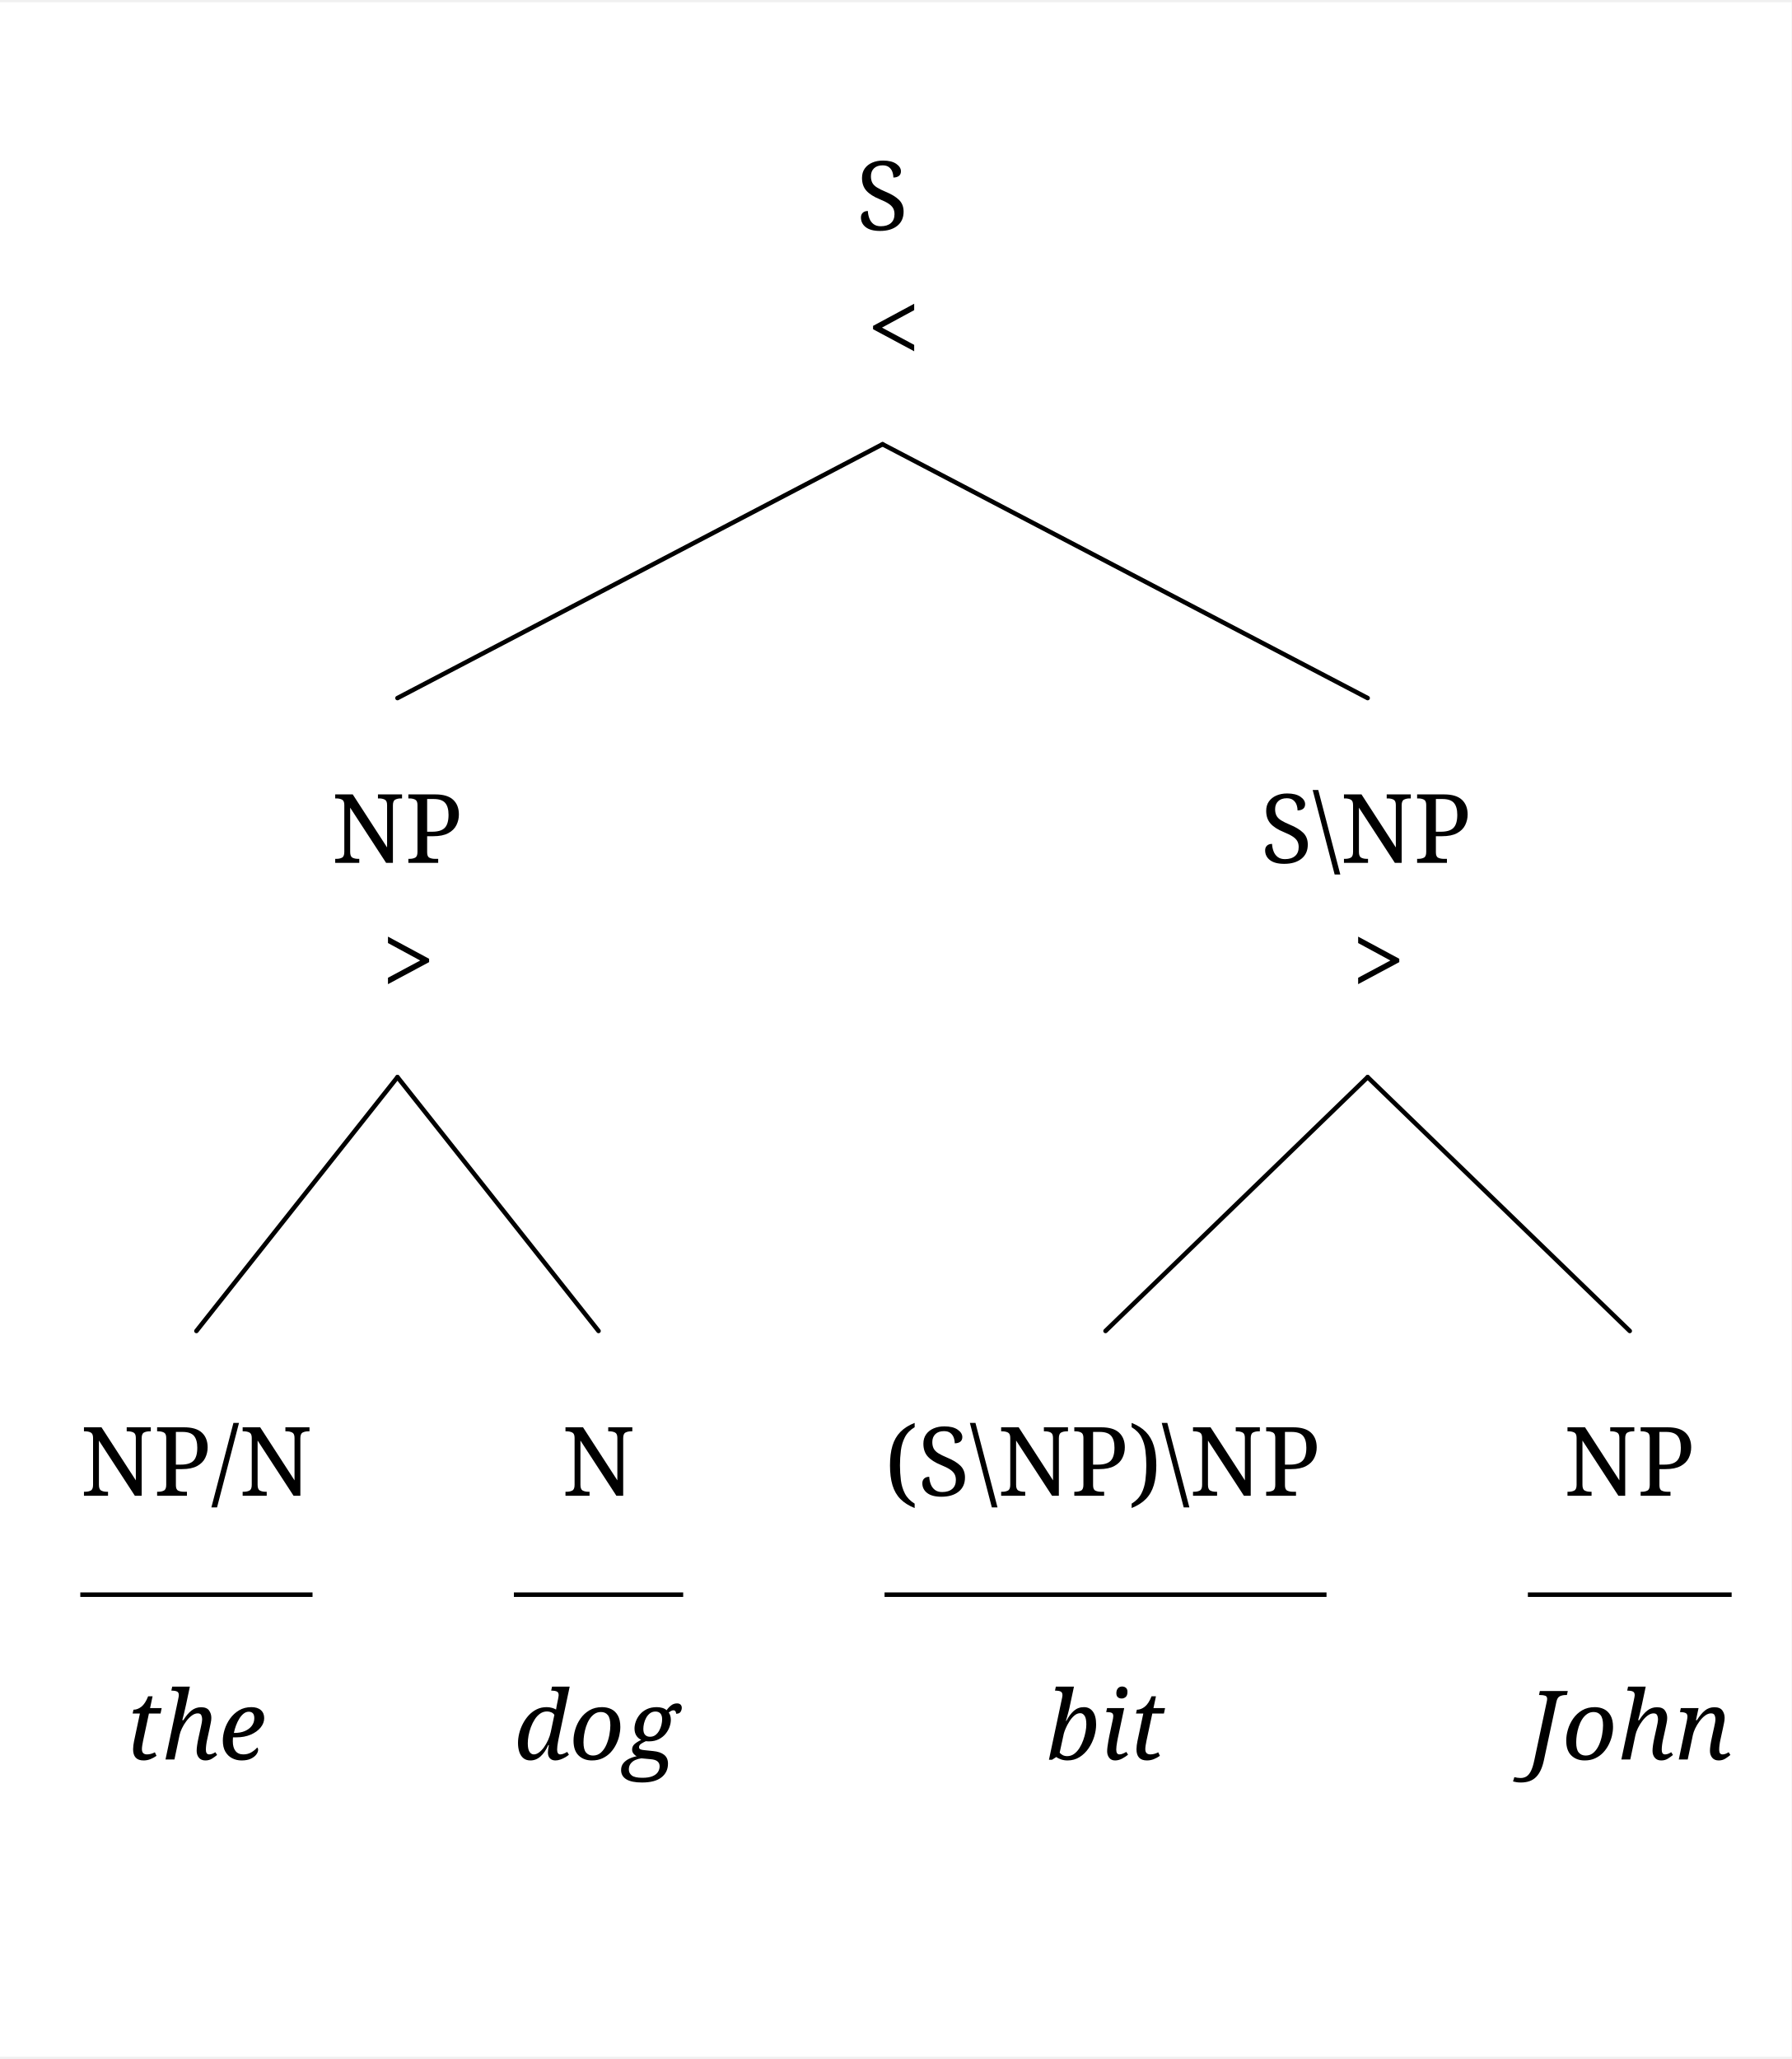
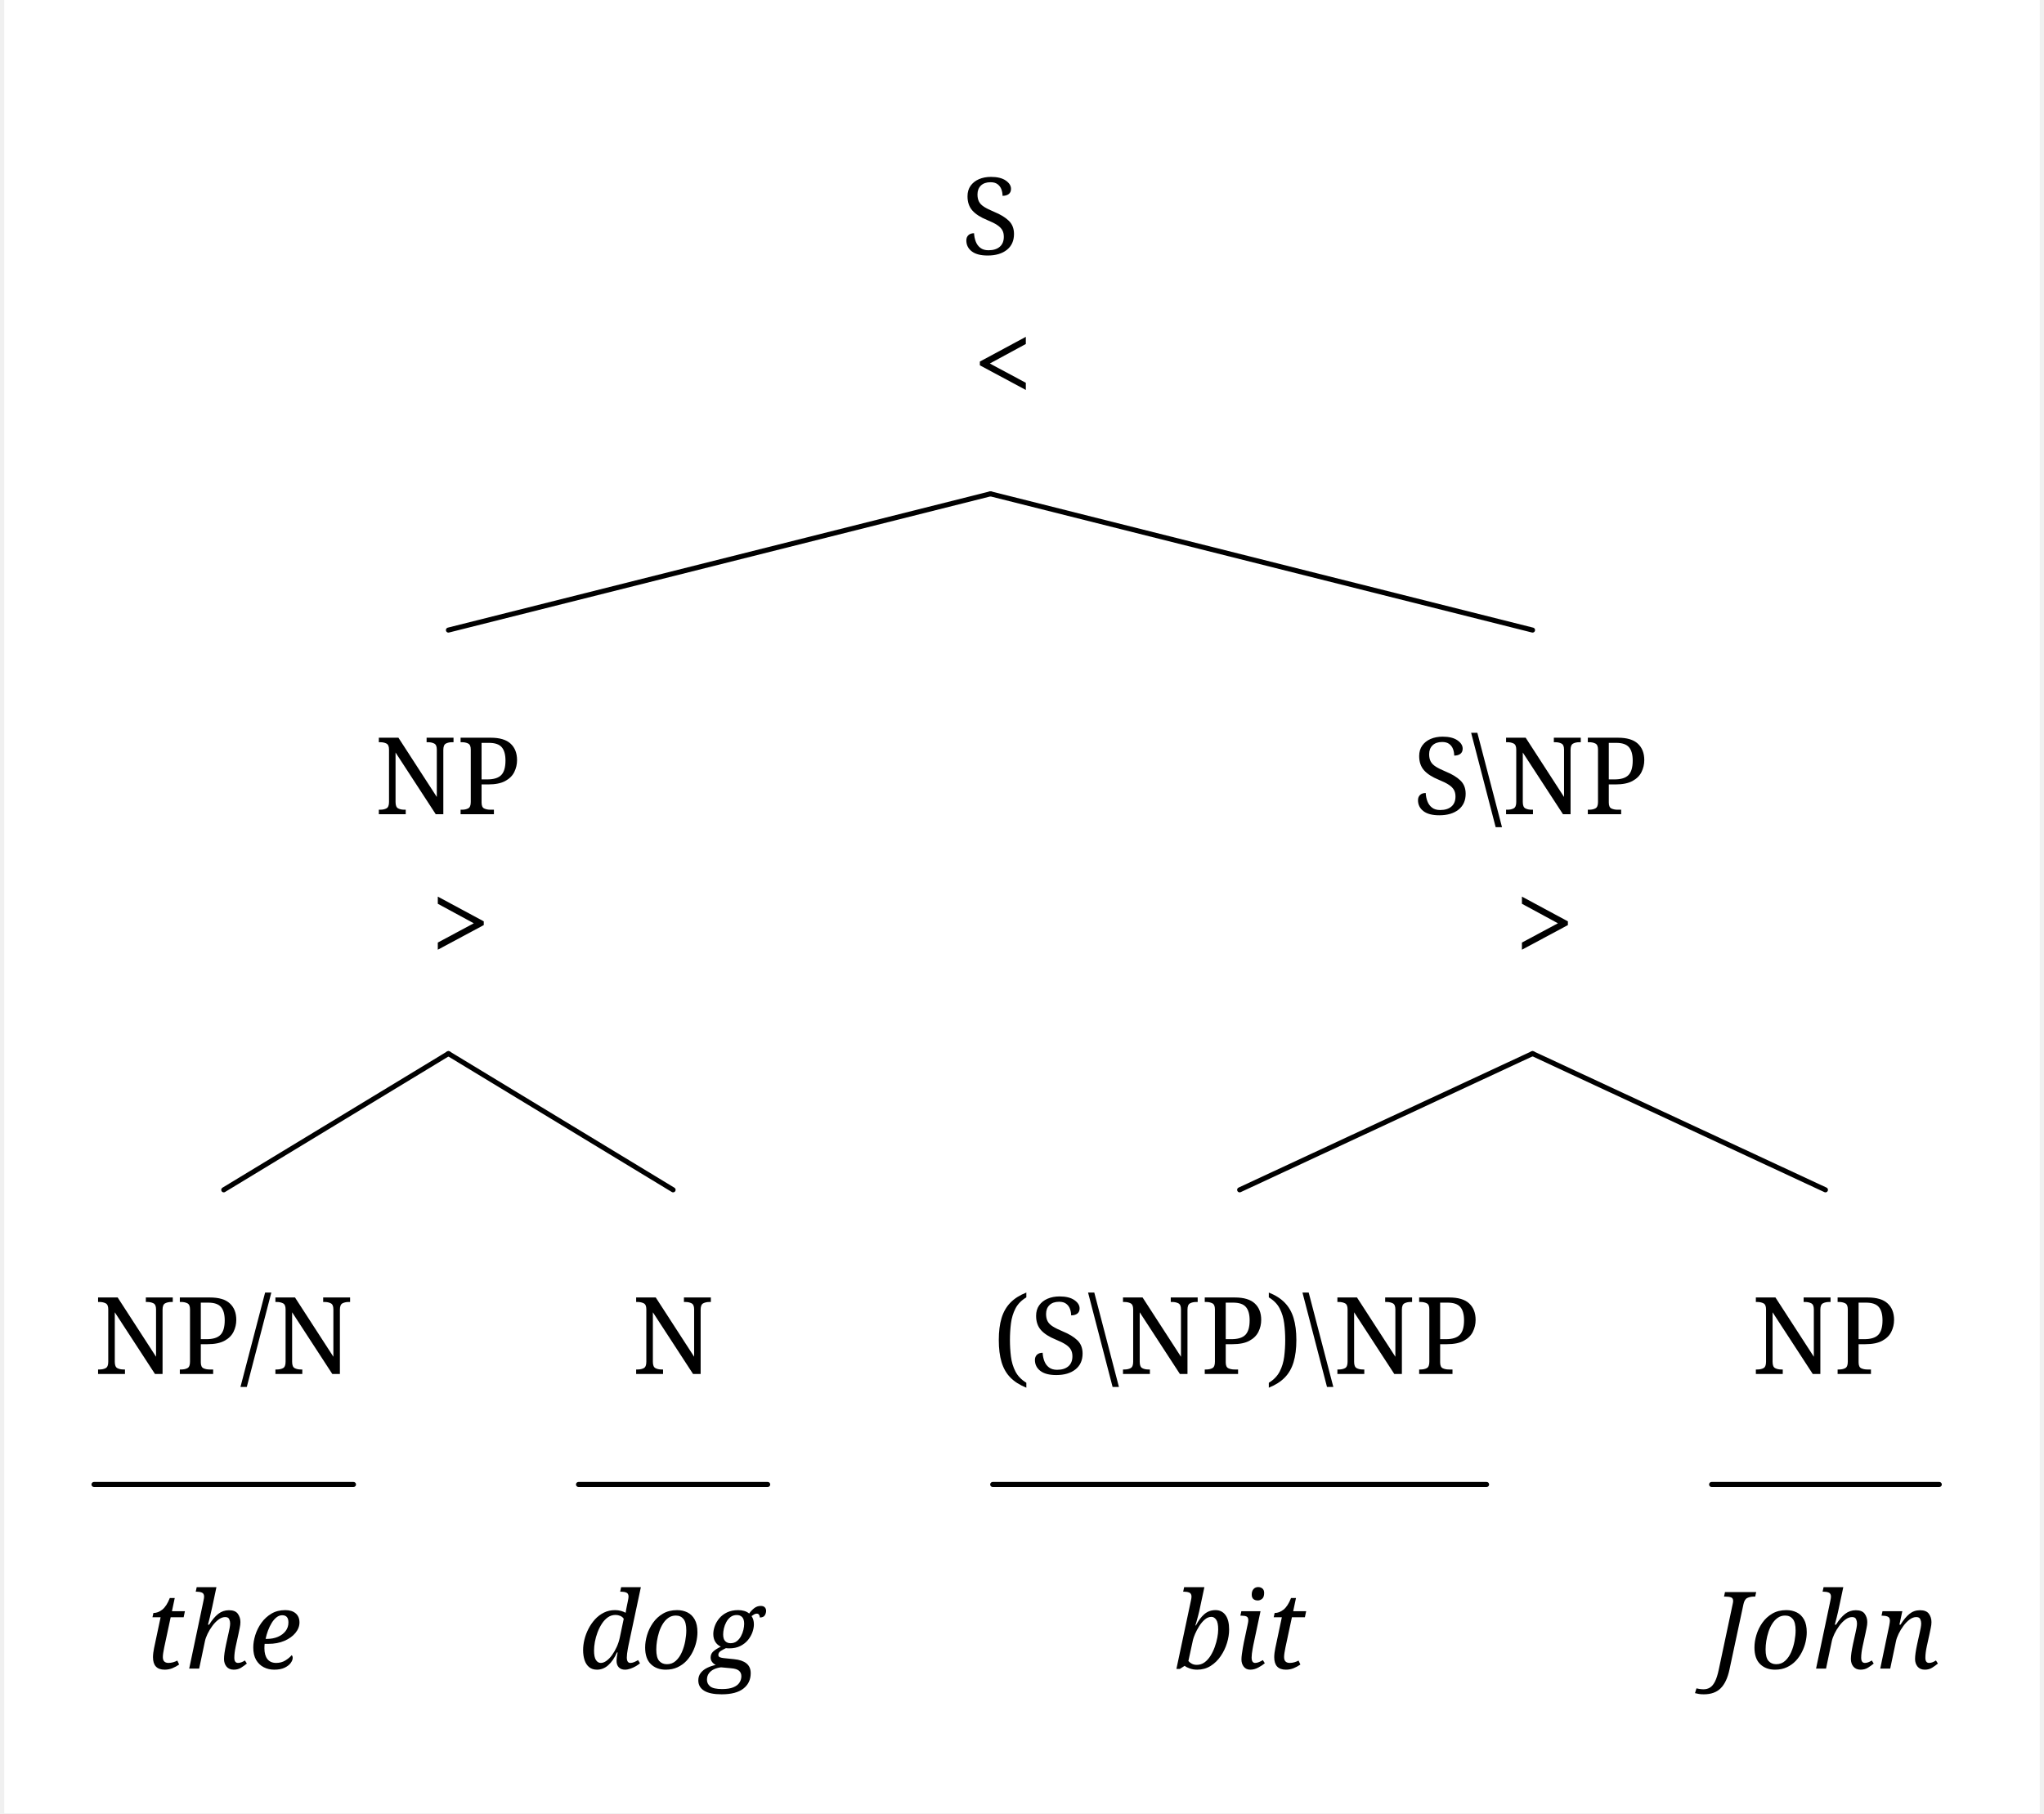
- <svg xmlns="http://www.w3.org/2000/svg" width="1175.8" height="1351.2" viewBox="-20, -20, 1195.8, 1371.2" version="1.1">
+ <svg xmlns="http://www.w3.org/2000/svg" width="1175.8" height="1043.2" viewBox="-20, -20, 1215.8, 1083.2" version="1.1">
  <defs>
    <marker id="arrow" markerUnits="userSpaceOnUse" viewBox="0 0 10 10" refX="10" refY="5" markerWidth="33.6" markerHeight="33.6" orient="auto">
      <path d="M 0 0 L 10 5 L 0 10" fill="black" />
    </marker>
    <marker id="arrowBackward" markerUnits="userSpaceOnUse" viewBox="0 0 10 10" refX="5" refY="5" markerWidth="33.6" markerHeight="33.6" orient="auto">
      <path d="M 0 0 L 10 5 L 0 10 z" fill="black" />
    </marker>
    <marker id="arrowForward" markerUnits="userSpaceOnUse" viewBox="0 0 10 10" refX="5" refY="5" markerWidth="33.6" markerHeight="33.6" orient="auto">
      <path d="M 10 0 L 0 5 L 10 10 z" fill="black" />
    </marker>
    <marker id="arrowBothways" markerUnits="userSpaceOnUse" viewBox="0 0 30 10" refX="15" refY="5" markerWidth="100.8" markerHeight="33.6" orient="auto">
      <path d="M 0 5 L 10 0 L 10 5 L 20 5 L 20 0 L 30 5 L 20 10 L 20 5 L 10 5 L 10 10 z" fill="black" />
    </marker>
    <pattern id="hatchBlack" x="10" y="10" width="10" height="10" patternUnits="userSpaceOnUse" patternTransform="rotate(45)">
      <line x1="0" y="0" x2="0" y2="10" stroke="black" stroke-width="4" />
    </pattern>
    <pattern id="hatchForNode" x="10" y="10" width="10" height="10" patternUnits="userSpaceOnUse" patternTransform="rotate(45)">
      <line x1="0" y="0" x2="0" y2="10" stroke="black" stroke-width="4" />
    </pattern>
    <pattern id="hatchForLeaf" x="10" y="10" width="10" height="10" patternUnits="userSpaceOnUse" patternTransform="rotate(45)">
      <line x1="0" y="0" x2="0" y2="10" stroke="black" stroke-width="4" />
    </pattern>
  </defs>
-   <rect x="-20" y="-20" width="1195.8" height="1371.2" stroke="none" fill="white" />"
+   <rect x="-20" y="-20" width="1215.8" height="1083.2" stroke="none" fill="white" />"
<text white-space="pre" alignment-baseline="text-top" style="fill: black; font-size: 64px;" x="551.575" y="132.0">
    <tspan x="551.575" y="132.0" style="" text-decoration="" font-family="'Noto Serif', 'Noto Serif JP', OpenMoji, 'OpenMoji Color', 'OpenMoji Black', serif">S</tspan>
    <tspan x="558.575" y="220.0" style="" text-decoration="" font-family="'Noto Serif', 'Noto Serif JP', OpenMoji, 'OpenMoji Color', 'OpenMoji Black', serif">&lt;</tspan>
  </text>
-   <text white-space="pre" alignment-baseline="text-top" style="fill: black; font-size: 64px;" x="201.3" y="554.4">
-     <tspan x="201.3" y="554.4" style="" text-decoration="" font-family="'Noto Serif', 'Noto Serif JP', OpenMoji, 'OpenMoji Color', 'OpenMoji Black', serif">NP</tspan>
-     <tspan x="234.8" y="642.4" style="" text-decoration="" font-family="'Noto Serif', 'Noto Serif JP', OpenMoji, 'OpenMoji Color', 'OpenMoji Black', serif">&gt;</tspan>
+   <text white-space="pre" alignment-baseline="text-top" style="fill: black; font-size: 64px;" x="201.3" y="466.4">
+     <tspan x="201.3" y="466.4" style="" text-decoration="" font-family="'Noto Serif', 'Noto Serif JP', OpenMoji, 'OpenMoji Color', 'OpenMoji Black', serif">NP</tspan>
+     <tspan x="234.8" y="554.4" style="" text-decoration="" font-family="'Noto Serif', 'Noto Serif JP', OpenMoji, 'OpenMoji Color', 'OpenMoji Black', serif">&gt;</tspan>
  </text>
-   <text white-space="pre" alignment-baseline="text-top" style="fill: black; font-size: 64px;" x="33.6" y="976.8">
-     <tspan x="33.6" y="976.8" style="" text-decoration="" font-family="'Noto Serif', 'Noto Serif JP', OpenMoji, 'OpenMoji Color', 'OpenMoji Black', serif">NP/N</tspan>
-     <tspan x="64.1" y="1152.8" style="font-style: italic; " text-decoration="" font-family="'Noto Serif', 'Noto Serif JP', OpenMoji, 'OpenMoji Color', 'OpenMoji Black', serif">the</tspan>
+   <text white-space="pre" alignment-baseline="text-top" style="fill: black; font-size: 64px;" x="33.6" y="800.8">
+     <tspan x="33.6" y="800.8" style="" text-decoration="" font-family="'Noto Serif', 'Noto Serif JP', OpenMoji, 'OpenMoji Color', 'OpenMoji Black', serif">NP/N</tspan>
+     <tspan x="64.1" y="976.8" style="font-style: italic; " text-decoration="" font-family="'Noto Serif', 'Noto Serif JP', OpenMoji, 'OpenMoji Color', 'OpenMoji Black', serif">the</tspan>
  </text>
-   <text white-space="pre" alignment-baseline="text-top" style="fill: black; font-size: 64px;" x="323" y="976.8">
-     <tspan x="355" y="976.8" style="" text-decoration="" font-family="'Noto Serif', 'Noto Serif JP', OpenMoji, 'OpenMoji Color', 'OpenMoji Black', serif">N</tspan>
-     <tspan x="323" y="1152.8" style="font-style: italic; " text-decoration="" font-family="'Noto Serif', 'Noto Serif JP', OpenMoji, 'OpenMoji Color', 'OpenMoji Black', serif">dog</tspan>
+   <text white-space="pre" alignment-baseline="text-top" style="fill: black; font-size: 64px;" x="323" y="800.8">
+     <tspan x="355" y="800.8" style="" text-decoration="" font-family="'Noto Serif', 'Noto Serif JP', OpenMoji, 'OpenMoji Color', 'OpenMoji Black', serif">N</tspan>
+     <tspan x="323" y="976.8" style="font-style: italic; " text-decoration="" font-family="'Noto Serif', 'Noto Serif JP', OpenMoji, 'OpenMoji Color', 'OpenMoji Black', serif">dog</tspan>
  </text>
-   <text white-space="pre" alignment-baseline="text-top" style="fill: black; font-size: 64px;" x="821.35" y="554.4">
-     <tspan x="821.35" y="554.4" style="" text-decoration="" font-family="'Noto Serif', 'Noto Serif JP', OpenMoji, 'OpenMoji Color', 'OpenMoji Black', serif">S\NP</tspan>
-     <tspan x="882.35" y="642.4" style="" text-decoration="" font-family="'Noto Serif', 'Noto Serif JP', OpenMoji, 'OpenMoji Color', 'OpenMoji Black', serif">&gt;</tspan>
+   <text white-space="pre" alignment-baseline="text-top" style="fill: black; font-size: 64px;" x="821.35" y="466.4">
+     <tspan x="821.35" y="466.4" style="" text-decoration="" font-family="'Noto Serif', 'Noto Serif JP', OpenMoji, 'OpenMoji Color', 'OpenMoji Black', serif">S\NP</tspan>
+     <tspan x="882.35" y="554.4" style="" text-decoration="" font-family="'Noto Serif', 'Noto Serif JP', OpenMoji, 'OpenMoji Color', 'OpenMoji Black', serif">&gt;</tspan>
  </text>
-   <text white-space="pre" alignment-baseline="text-top" style="fill: black; font-size: 64px;" x="570.4" y="976.8">
-     <tspan x="570.4" y="976.8" style="" text-decoration="" font-family="'Noto Serif', 'Noto Serif JP', OpenMoji, 'OpenMoji Color', 'OpenMoji Black', serif">(S\NP)\NP</tspan>
-     <tspan x="678.4" y="1152.8" style="font-style: italic; " text-decoration="" font-family="'Noto Serif', 'Noto Serif JP', OpenMoji, 'OpenMoji Color', 'OpenMoji Black', serif">bit</tspan>
+   <text white-space="pre" alignment-baseline="text-top" style="fill: black; font-size: 64px;" x="570.4" y="800.8">
+     <tspan x="570.4" y="800.8" style="" text-decoration="" font-family="'Noto Serif', 'Noto Serif JP', OpenMoji, 'OpenMoji Color', 'OpenMoji Black', serif">(S\NP)\NP</tspan>
+     <tspan x="678.4" y="976.8" style="font-style: italic; " text-decoration="" font-family="'Noto Serif', 'Noto Serif JP', OpenMoji, 'OpenMoji Color', 'OpenMoji Black', serif">bit</tspan>
  </text>
-   <text white-space="pre" alignment-baseline="text-top" style="fill: black; font-size: 64px;" x="999.8" y="976.8">
-     <tspan x="1023.8" y="976.8" style="" text-decoration="" font-family="'Noto Serif', 'Noto Serif JP', OpenMoji, 'OpenMoji Color', 'OpenMoji Black', serif">NP</tspan>
-     <tspan x="999.8" y="1152.8" style="font-style: italic; " text-decoration="" font-family="'Noto Serif', 'Noto Serif JP', OpenMoji, 'OpenMoji Color', 'OpenMoji Black', serif">John</tspan>
+   <text white-space="pre" alignment-baseline="text-top" style="fill: black; font-size: 64px;" x="999.8" y="800.8">
+     <tspan x="1023.8" y="800.8" style="" text-decoration="" font-family="'Noto Serif', 'Noto Serif JP', OpenMoji, 'OpenMoji Color', 'OpenMoji Black', serif">NP</tspan>
+     <tspan x="999.8" y="976.8" style="font-style: italic; " text-decoration="" font-family="'Noto Serif', 'Noto Serif JP', OpenMoji, 'OpenMoji Color', 'OpenMoji Black', serif">John</tspan>
  </text>
-   <line style="stroke:black; stroke-width:3; stroke-linecap:round;" x1="245.3" y1="444.4" x2="569.075" y2="275.0" />
-   <line style="stroke:black; stroke-width:3; stroke-linecap:round;" x1="892.85" y1="444.4" x2="569.075" y2="275.0" />
-   <line style="stroke:black; stroke-width:3; stroke-linecap:round;" x1="111.1" y1="866.8" x2="245.3" y2="697.4" />
-   <line style="stroke:black; stroke-width:3; stroke-linecap:round;" x1="379.5" y1="866.8" x2="245.3" y2="697.4" />
-   <line style="stroke:black; stroke-width:3; stroke-linecap:round;" x1="717.9" y1="866.8" x2="892.85" y2="697.4" />
-   <line style="stroke:black; stroke-width:3; stroke-linecap:round;" x1="1067.8" y1="866.8" x2="892.85" y2="697.4" />
-   <line style="stroke:black; stroke-width:3; " x1="33.6" y1="1042.8" x2="188.6" y2="1042.8" />
-   <line style="stroke:black; stroke-width:3; " x1="323" y1="1042.8" x2="436" y2="1042.8" />
-   <line style="stroke:black; stroke-width:3; " x1="570.4" y1="1042.8" x2="865.4" y2="1042.8" />
-   <line style="stroke:black; stroke-width:3; " x1="999.8" y1="1042.8" x2="1135.8" y2="1042.8" />
+   <line style="stroke:black; stroke-width:3; stroke-linejoin:round; stroke-linecap:round;" x1="245.3" y1="356.4" x2="569.075" y2="275.0" />
+   <line style="stroke:black; stroke-width:3; stroke-linejoin:round; stroke-linecap:round;" x1="892.85" y1="356.4" x2="569.075" y2="275.0" />
+   <line style="stroke:black; stroke-width:3; stroke-linejoin:round; stroke-linecap:round;" x1="111.1" y1="690.8" x2="245.3" y2="609.4" />
+   <line style="stroke:black; stroke-width:3; stroke-linejoin:round; stroke-linecap:round;" x1="379.5" y1="690.8" x2="245.3" y2="609.4" />
+   <line style="stroke:black; stroke-width:3; stroke-linejoin:round; stroke-linecap:round;" x1="717.9" y1="690.8" x2="892.85" y2="609.4" />
+   <line style="stroke:black; stroke-width:3; stroke-linejoin:round; stroke-linecap:round;" x1="1067.8" y1="690.8" x2="892.85" y2="609.4" />
+   <line style="stroke:black; stroke-linecap:round; stroke-width:3; " x1="33.6" y1="866.8" x2="188.6" y2="866.8" />
+   <line style="stroke:black; stroke-linecap:round; stroke-width:3; " x1="323" y1="866.8" x2="436" y2="866.8" />
+   <line style="stroke:black; stroke-linecap:round; stroke-width:3; " x1="570.4" y1="866.8" x2="865.4" y2="866.8" />
+   <line style="stroke:black; stroke-linecap:round; stroke-width:3; " x1="999.8" y1="866.8" x2="1135.8" y2="866.8" />
</svg>
